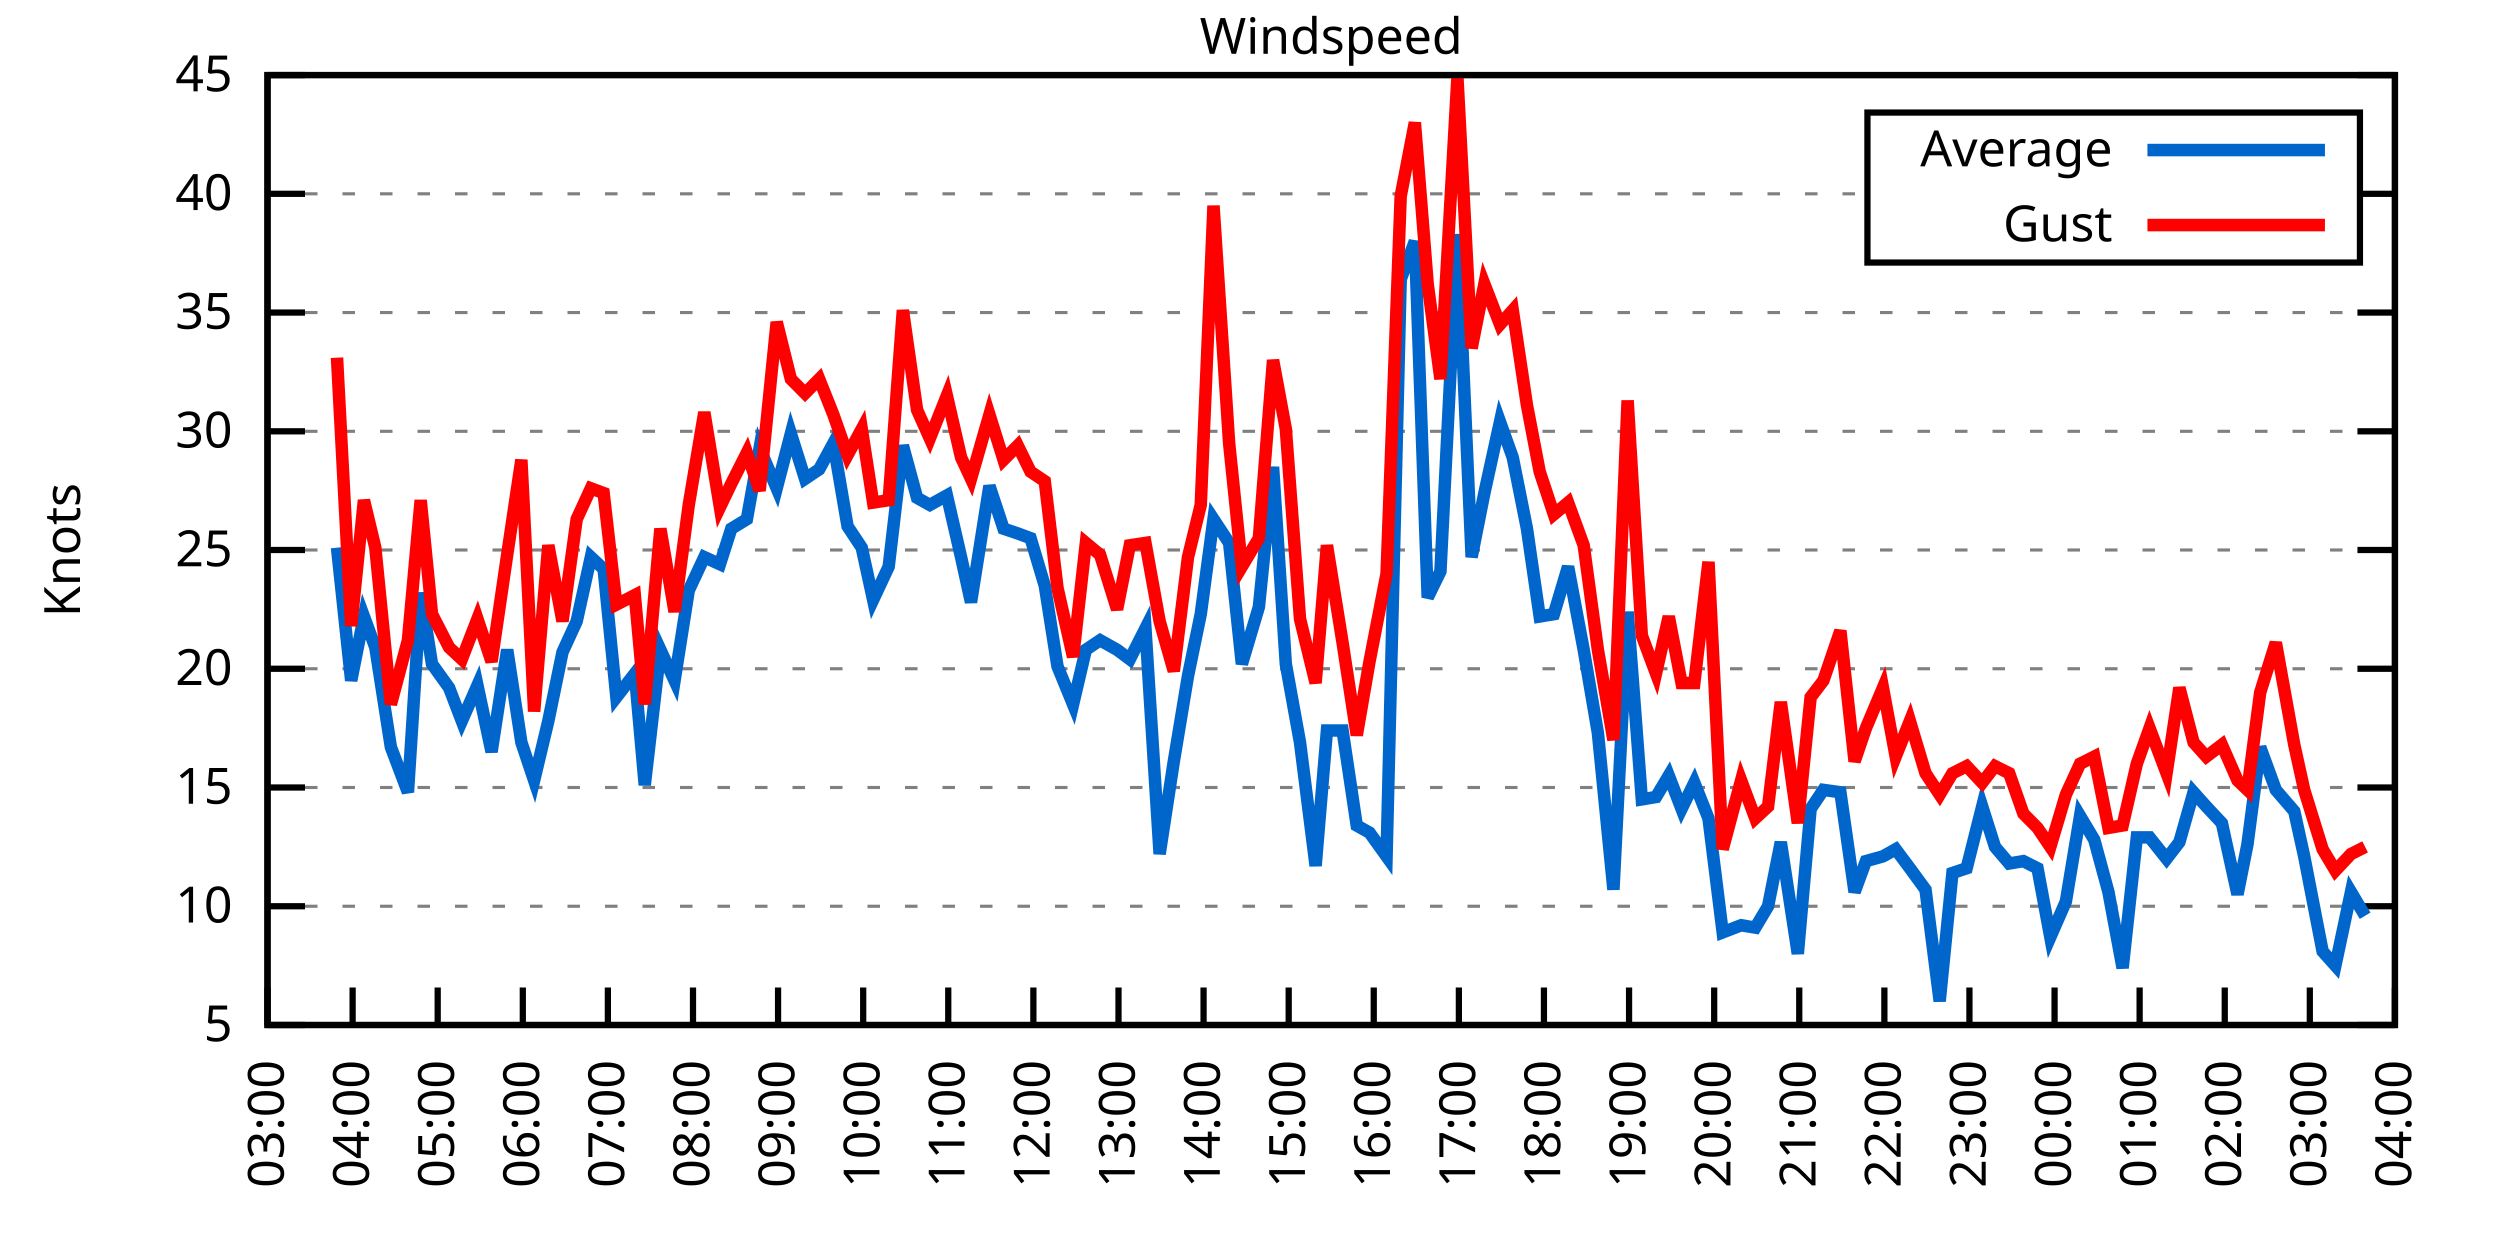
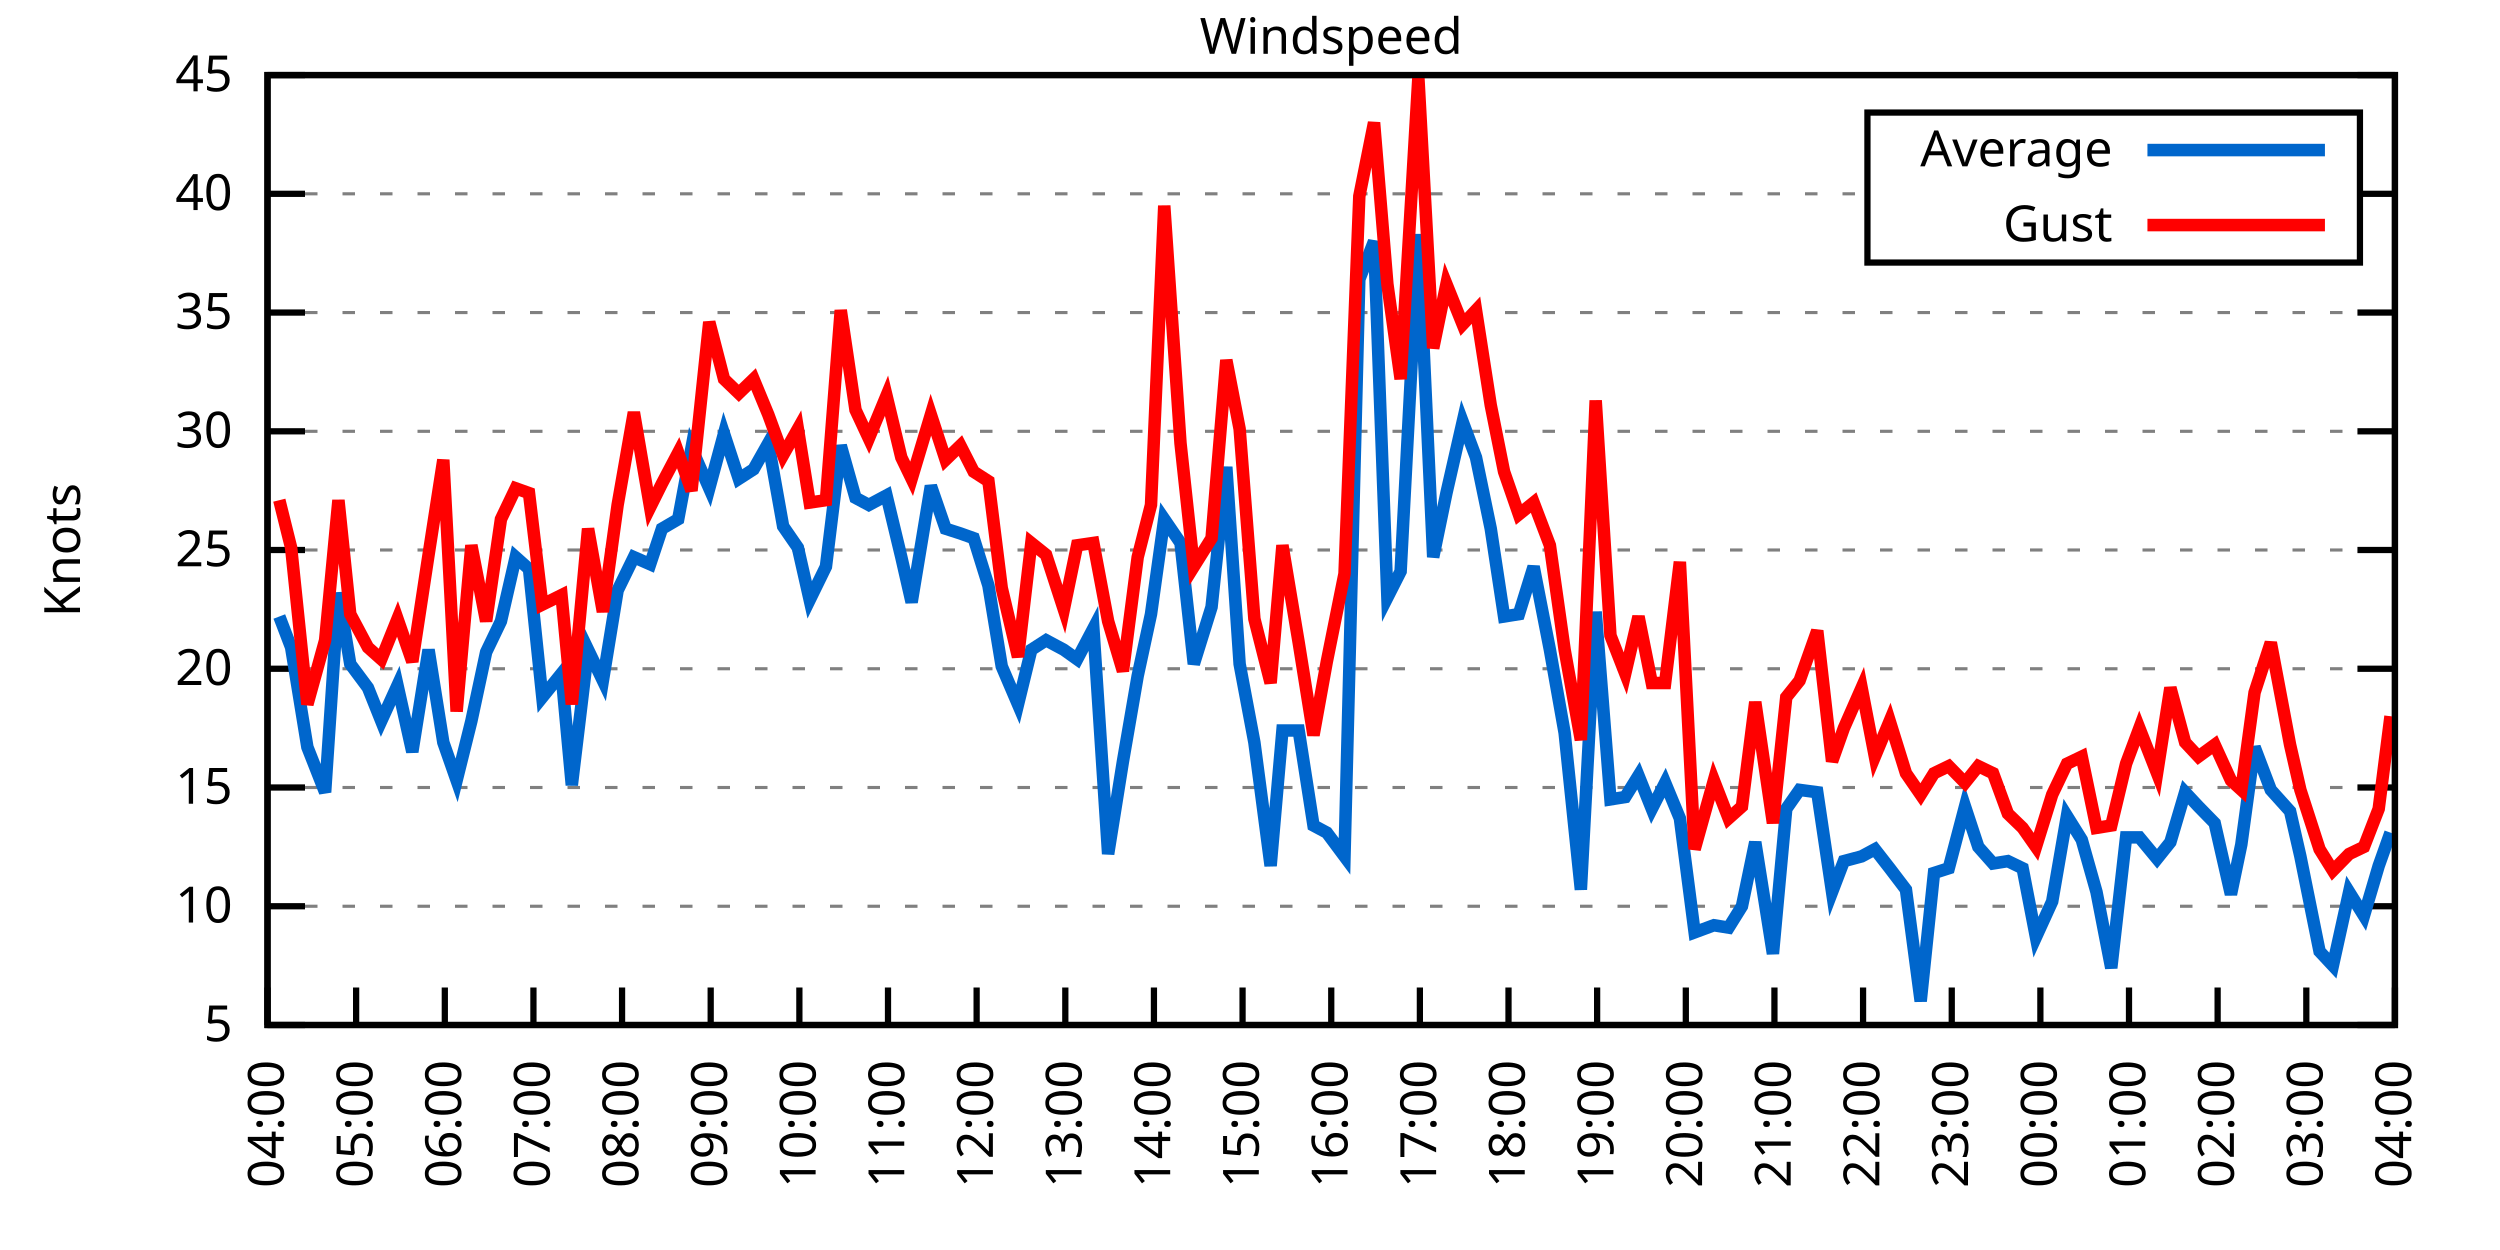
<svg xmlns="http://www.w3.org/2000/svg" xmlns:xlink="http://www.w3.org/1999/xlink" width="400" height="200" viewBox="0 0 400 200">
  <g id="gnuplot_canvas">
    <rect x="0" y="0" width="400" height="200" fill="none" />
    <defs>
      <circle id="gpDot" r="0.5" stroke-width="0.5" stroke="currentColor" />
      <path id="gpPt0" stroke-width="0.333" stroke="currentColor" d="M-1,0 h2 M0,-1 v2" />
      <path id="gpPt1" stroke-width="0.333" stroke="currentColor" d="M-1,-1 L1,1 M1,-1 L-1,1" />
      <path id="gpPt2" stroke-width="0.333" stroke="currentColor" d="M-1,0 L1,0 M0,-1 L0,1 M-1,-1 L1,1 M-1,1 L1,-1" />
      <rect id="gpPt3" stroke-width="0.333" stroke="currentColor" x="-1" y="-1" width="2" height="2" />
      <rect id="gpPt4" stroke-width="0.333" stroke="currentColor" fill="currentColor" x="-1" y="-1" width="2" height="2" />
      <circle id="gpPt5" stroke-width="0.333" stroke="currentColor" cx="0" cy="0" r="1" />
      <use xlink:href="#gpPt5" id="gpPt6" fill="currentColor" stroke="none" />
      <path id="gpPt7" stroke-width="0.333" stroke="currentColor" d="M0,-1.33 L-1.33,0.67 L1.33,0.67 z" />
      <use xlink:href="#gpPt7" id="gpPt8" fill="currentColor" stroke="none" />
      <use xlink:href="#gpPt7" id="gpPt9" stroke="currentColor" transform="rotate(180)" />
      <use xlink:href="#gpPt9" id="gpPt10" fill="currentColor" stroke="none" />
      <use xlink:href="#gpPt3" id="gpPt11" stroke="currentColor" transform="rotate(45)" />
      <use xlink:href="#gpPt11" id="gpPt12" fill="currentColor" stroke="none" />
      <path id="gpPt13" stroke-width="0.333" stroke="currentColor" d="M0,1.330 L1.265,0.411 L0.782,-1.067 L-0.782,-1.076 L-1.265,0.411 z" />
      <use xlink:href="#gpPt13" id="gpPt14" fill="currentColor" stroke="none" />
      <filter id="textbox" filterUnits="objectBoundingBox" x="0" y="0" height="1" width="1">
        <feFlood flood-color="white" flood-opacity="1" result="bgnd" />
        <feComposite in="SourceGraphic" in2="bgnd" operator="atop" />
      </filter>
      <filter id="greybox" filterUnits="objectBoundingBox" x="0" y="0" height="1" width="1">
        <feFlood flood-color="lightgrey" flood-opacity="1" result="grey" />
        <feComposite in="SourceGraphic" in2="grey" operator="atop" />
      </filter>
    </defs>
    <g fill="none" color="white" stroke="currentColor" stroke-width="1.00" stroke-linecap="butt" stroke-linejoin="miter">
</g>
    <g fill="none" color="black" stroke="currentColor" stroke-width="1.00" stroke-linecap="butt" stroke-linejoin="miter">
      <g stroke="none" shape-rendering="crispEdges">
        <polygon fill="rgb(255, 255, 255)" points="42.80,164.00 383.18,164.00 383.18,12.02 42.80,12.02 " />
      </g>
    </g>
    <g fill="none" color="black" stroke="currentColor" stroke-width="1.00" stroke-linecap="butt" stroke-linejoin="miter">
</g>
    <g fill="none" color="black" stroke="black" stroke-width="0.50" stroke-linecap="butt" stroke-linejoin="miter">
</g>
    <g fill="none" color="gray" stroke="currentColor" stroke-width="0.50" stroke-linecap="butt" stroke-linejoin="miter">
      <path stroke="gray" stroke-dasharray="2,4" class="gridline" d="M42.80,164.00 L383.19,164.00  " />
    </g>
    <g fill="none" color="gray" stroke="gray" stroke-width="1.00" stroke-linecap="butt" stroke-linejoin="miter">
</g>
    <g fill="none" color="black" stroke="currentColor" stroke-width="1.00" stroke-linecap="butt" stroke-linejoin="miter">
      <path stroke="black" d="M42.80,164.00 L48.80,164.00 M383.19,164.00 L377.19,164.00  " />
      <g transform="translate(37.20,166.60)" stroke="none" fill="black" font-family="Sans" font-size="8.00" text-anchor="end">
        <text>
          <tspan font-family="Sans"> 5</tspan>
        </text>
      </g>
    </g>
    <g fill="none" color="black" stroke="currentColor" stroke-width="1.00" stroke-linecap="butt" stroke-linejoin="miter">
</g>
    <g fill="none" color="black" stroke="black" stroke-width="0.50" stroke-linecap="butt" stroke-linejoin="miter">
</g>
    <g fill="none" color="gray" stroke="currentColor" stroke-width="0.50" stroke-linecap="butt" stroke-linejoin="miter">
      <path stroke="gray" stroke-dasharray="2,4" class="gridline" d="M42.80,145.00 L383.19,145.00  " />
    </g>
    <g fill="none" color="gray" stroke="gray" stroke-width="1.00" stroke-linecap="butt" stroke-linejoin="miter">
</g>
    <g fill="none" color="black" stroke="currentColor" stroke-width="1.00" stroke-linecap="butt" stroke-linejoin="miter">
      <path stroke="black" d="M42.80,145.00 L48.80,145.00 M383.19,145.00 L377.19,145.00  " />
      <g transform="translate(37.20,147.60)" stroke="none" fill="black" font-family="Sans" font-size="8.00" text-anchor="end">
        <text>
          <tspan font-family="Sans"> 10</tspan>
        </text>
      </g>
    </g>
    <g fill="none" color="black" stroke="currentColor" stroke-width="1.00" stroke-linecap="butt" stroke-linejoin="miter">
</g>
    <g fill="none" color="black" stroke="black" stroke-width="0.50" stroke-linecap="butt" stroke-linejoin="miter">
</g>
    <g fill="none" color="gray" stroke="currentColor" stroke-width="0.50" stroke-linecap="butt" stroke-linejoin="miter">
      <path stroke="gray" stroke-dasharray="2,4" class="gridline" d="M42.80,126.00 L383.19,126.00  " />
    </g>
    <g fill="none" color="gray" stroke="gray" stroke-width="1.00" stroke-linecap="butt" stroke-linejoin="miter">
</g>
    <g fill="none" color="black" stroke="currentColor" stroke-width="1.00" stroke-linecap="butt" stroke-linejoin="miter">
      <path stroke="black" d="M42.80,126.00 L48.80,126.00 M383.19,126.00 L377.19,126.00  " />
      <g transform="translate(37.20,128.60)" stroke="none" fill="black" font-family="Sans" font-size="8.00" text-anchor="end">
        <text>
          <tspan font-family="Sans"> 15</tspan>
        </text>
      </g>
    </g>
    <g fill="none" color="black" stroke="currentColor" stroke-width="1.00" stroke-linecap="butt" stroke-linejoin="miter">
</g>
    <g fill="none" color="black" stroke="black" stroke-width="0.50" stroke-linecap="butt" stroke-linejoin="miter">
</g>
    <g fill="none" color="gray" stroke="currentColor" stroke-width="0.50" stroke-linecap="butt" stroke-linejoin="miter">
      <path stroke="gray" stroke-dasharray="2,4" class="gridline" d="M42.80,107.00 L383.19,107.00  " />
    </g>
    <g fill="none" color="gray" stroke="gray" stroke-width="1.00" stroke-linecap="butt" stroke-linejoin="miter">
</g>
    <g fill="none" color="black" stroke="currentColor" stroke-width="1.00" stroke-linecap="butt" stroke-linejoin="miter">
      <path stroke="black" d="M42.80,107.00 L48.80,107.00 M383.19,107.00 L377.19,107.00  " />
      <g transform="translate(37.20,109.60)" stroke="none" fill="black" font-family="Sans" font-size="8.00" text-anchor="end">
        <text>
          <tspan font-family="Sans"> 20</tspan>
        </text>
      </g>
    </g>
    <g fill="none" color="black" stroke="currentColor" stroke-width="1.00" stroke-linecap="butt" stroke-linejoin="miter">
</g>
    <g fill="none" color="black" stroke="black" stroke-width="0.50" stroke-linecap="butt" stroke-linejoin="miter">
</g>
    <g fill="none" color="gray" stroke="currentColor" stroke-width="0.50" stroke-linecap="butt" stroke-linejoin="miter">
      <path stroke="gray" stroke-dasharray="2,4" class="gridline" d="M42.80,88.00 L383.19,88.00  " />
    </g>
    <g fill="none" color="gray" stroke="gray" stroke-width="1.00" stroke-linecap="butt" stroke-linejoin="miter">
</g>
    <g fill="none" color="black" stroke="currentColor" stroke-width="1.00" stroke-linecap="butt" stroke-linejoin="miter">
      <path stroke="black" d="M42.80,88.00 L48.80,88.00 M383.19,88.00 L377.19,88.00  " />
      <g transform="translate(37.20,90.60)" stroke="none" fill="black" font-family="Sans" font-size="8.00" text-anchor="end">
        <text>
          <tspan font-family="Sans"> 25</tspan>
        </text>
      </g>
    </g>
    <g fill="none" color="black" stroke="currentColor" stroke-width="1.00" stroke-linecap="butt" stroke-linejoin="miter">
</g>
    <g fill="none" color="black" stroke="black" stroke-width="0.50" stroke-linecap="butt" stroke-linejoin="miter">
</g>
    <g fill="none" color="gray" stroke="currentColor" stroke-width="0.50" stroke-linecap="butt" stroke-linejoin="miter">
      <path stroke="gray" stroke-dasharray="2,4" class="gridline" d="M42.80,69.01 L383.19,69.01  " />
    </g>
    <g fill="none" color="gray" stroke="gray" stroke-width="1.00" stroke-linecap="butt" stroke-linejoin="miter">
</g>
    <g fill="none" color="black" stroke="currentColor" stroke-width="1.00" stroke-linecap="butt" stroke-linejoin="miter">
      <path stroke="black" d="M42.80,69.01 L48.80,69.01 M383.19,69.01 L377.19,69.01  " />
      <g transform="translate(37.20,71.61)" stroke="none" fill="black" font-family="Sans" font-size="8.00" text-anchor="end">
        <text>
          <tspan font-family="Sans"> 30</tspan>
        </text>
      </g>
    </g>
    <g fill="none" color="black" stroke="currentColor" stroke-width="1.00" stroke-linecap="butt" stroke-linejoin="miter">
</g>
    <g fill="none" color="black" stroke="black" stroke-width="0.50" stroke-linecap="butt" stroke-linejoin="miter">
</g>
    <g fill="none" color="gray" stroke="currentColor" stroke-width="0.50" stroke-linecap="butt" stroke-linejoin="miter">
      <path stroke="gray" stroke-dasharray="2,4" class="gridline" d="M42.80,50.01 L383.19,50.01  " />
    </g>
    <g fill="none" color="gray" stroke="gray" stroke-width="1.00" stroke-linecap="butt" stroke-linejoin="miter">
</g>
    <g fill="none" color="black" stroke="currentColor" stroke-width="1.00" stroke-linecap="butt" stroke-linejoin="miter">
      <path stroke="black" d="M42.80,50.01 L48.80,50.01 M383.19,50.01 L377.19,50.01  " />
      <g transform="translate(37.20,52.61)" stroke="none" fill="black" font-family="Sans" font-size="8.00" text-anchor="end">
        <text>
          <tspan font-family="Sans"> 35</tspan>
        </text>
      </g>
    </g>
    <g fill="none" color="black" stroke="currentColor" stroke-width="1.00" stroke-linecap="butt" stroke-linejoin="miter">
</g>
    <g fill="none" color="black" stroke="black" stroke-width="0.50" stroke-linecap="butt" stroke-linejoin="miter">
</g>
    <g fill="none" color="gray" stroke="currentColor" stroke-width="0.50" stroke-linecap="butt" stroke-linejoin="miter">
      <path stroke="gray" stroke-dasharray="2,4" class="gridline" d="M42.80,31.01 L298.79,31.01 M377.59,31.01 L383.19,31.01  " />
    </g>
    <g fill="none" color="gray" stroke="gray" stroke-width="1.00" stroke-linecap="butt" stroke-linejoin="miter">
</g>
    <g fill="none" color="black" stroke="currentColor" stroke-width="1.00" stroke-linecap="butt" stroke-linejoin="miter">
      <path stroke="black" d="M42.80,31.01 L48.80,31.01 M383.19,31.01 L377.19,31.01  " />
      <g transform="translate(37.20,33.61)" stroke="none" fill="black" font-family="Sans" font-size="8.00" text-anchor="end">
        <text>
          <tspan font-family="Sans"> 40</tspan>
        </text>
      </g>
    </g>
    <g fill="none" color="black" stroke="currentColor" stroke-width="1.00" stroke-linecap="butt" stroke-linejoin="miter">
</g>
    <g fill="none" color="black" stroke="black" stroke-width="0.50" stroke-linecap="butt" stroke-linejoin="miter">
</g>
    <g fill="none" color="gray" stroke="currentColor" stroke-width="0.50" stroke-linecap="butt" stroke-linejoin="miter">
      <path stroke="gray" stroke-dasharray="2,4" class="gridline" d="M42.80,12.01 L383.19,12.01  " />
    </g>
    <g fill="none" color="gray" stroke="gray" stroke-width="1.00" stroke-linecap="butt" stroke-linejoin="miter">
</g>
    <g fill="none" color="black" stroke="currentColor" stroke-width="1.00" stroke-linecap="butt" stroke-linejoin="miter">
      <path stroke="black" d="M42.80,12.01 L48.80,12.01 M383.19,12.01 L377.19,12.01  " />
      <g transform="translate(37.20,14.61)" stroke="none" fill="black" font-family="Sans" font-size="8.00" text-anchor="end">
        <text>
          <tspan font-family="Sans"> 45</tspan>
        </text>
      </g>
    </g>
    <g fill="none" color="black" stroke="currentColor" stroke-width="1.00" stroke-linecap="butt" stroke-linejoin="miter">
      <path stroke="black" d="M42.80,164.00 L42.80,158.00  " />
      <g transform="translate(45.40,169.60) rotate(270.00)" stroke="none" fill="black" font-family="Sans" font-size="8.00" text-anchor="end">
        <text>
-           <tspan font-family="Sans">03:00</tspan>
-         </text>
-       </g>
-     </g>
-     <g fill="none" color="black" stroke="currentColor" stroke-width="1.00" stroke-linecap="butt" stroke-linejoin="miter">
-       <path stroke="black" d="M56.42,164.00 L56.42,158.00  " />
-       <g transform="translate(59.02,169.60) rotate(270.00)" stroke="none" fill="black" font-family="Sans" font-size="8.00" text-anchor="end">
-         <text>
          <tspan font-family="Sans">04:00</tspan>
        </text>
      </g>
    </g>
    <g fill="none" color="black" stroke="currentColor" stroke-width="1.00" stroke-linecap="butt" stroke-linejoin="miter">
-       <path stroke="black" d="M70.03,164.00 L70.03,158.00  " />
-       <g transform="translate(72.63,169.60) rotate(270.00)" stroke="none" fill="black" font-family="Sans" font-size="8.00" text-anchor="end">
+       <path stroke="black" d="M56.98,164.00 L56.98,158.00  " />
+       <g transform="translate(59.58,169.60) rotate(270.00)" stroke="none" fill="black" font-family="Sans" font-size="8.00" text-anchor="end">
        <text>
          <tspan font-family="Sans">05:00</tspan>
        </text>
      </g>
    </g>
    <g fill="none" color="black" stroke="currentColor" stroke-width="1.00" stroke-linecap="butt" stroke-linejoin="miter">
-       <path stroke="black" d="M83.65,164.00 L83.65,158.00  " />
-       <g transform="translate(86.25,169.60) rotate(270.00)" stroke="none" fill="black" font-family="Sans" font-size="8.00" text-anchor="end">
+       <path stroke="black" d="M71.17,164.00 L71.17,158.00  " />
+       <g transform="translate(73.77,169.60) rotate(270.00)" stroke="none" fill="black" font-family="Sans" font-size="8.00" text-anchor="end">
        <text>
          <tspan font-family="Sans">06:00</tspan>
        </text>
      </g>
    </g>
    <g fill="none" color="black" stroke="currentColor" stroke-width="1.00" stroke-linecap="butt" stroke-linejoin="miter">
-       <path stroke="black" d="M97.26,164.00 L97.26,158.00  " />
-       <g transform="translate(99.86,169.60) rotate(270.00)" stroke="none" fill="black" font-family="Sans" font-size="8.00" text-anchor="end">
+       <path stroke="black" d="M85.35,164.00 L85.35,158.00  " />
+       <g transform="translate(87.95,169.60) rotate(270.00)" stroke="none" fill="black" font-family="Sans" font-size="8.00" text-anchor="end">
        <text>
          <tspan font-family="Sans">07:00</tspan>
        </text>
      </g>
    </g>
    <g fill="none" color="black" stroke="currentColor" stroke-width="1.00" stroke-linecap="butt" stroke-linejoin="miter">
-       <path stroke="black" d="M110.88,164.00 L110.88,158.00  " />
-       <g transform="translate(113.48,169.60) rotate(270.00)" stroke="none" fill="black" font-family="Sans" font-size="8.00" text-anchor="end">
+       <path stroke="black" d="M99.53,164.00 L99.53,158.00  " />
+       <g transform="translate(102.13,169.60) rotate(270.00)" stroke="none" fill="black" font-family="Sans" font-size="8.00" text-anchor="end">
        <text>
          <tspan font-family="Sans">08:00</tspan>
        </text>
      </g>
    </g>
    <g fill="none" color="black" stroke="currentColor" stroke-width="1.00" stroke-linecap="butt" stroke-linejoin="miter">
-       <path stroke="black" d="M124.49,164.00 L124.49,158.00  " />
-       <g transform="translate(127.09,169.60) rotate(270.00)" stroke="none" fill="black" font-family="Sans" font-size="8.00" text-anchor="end">
+       <path stroke="black" d="M113.71,164.00 L113.71,158.00  " />
+       <g transform="translate(116.31,169.60) rotate(270.00)" stroke="none" fill="black" font-family="Sans" font-size="8.00" text-anchor="end">
        <text>
          <tspan font-family="Sans">09:00</tspan>
        </text>
      </g>
    </g>
    <g fill="none" color="black" stroke="currentColor" stroke-width="1.00" stroke-linecap="butt" stroke-linejoin="miter">
-       <path stroke="black" d="M138.11,164.00 L138.11,158.00  " />
-       <g transform="translate(140.71,169.60) rotate(270.00)" stroke="none" fill="black" font-family="Sans" font-size="8.00" text-anchor="end">
+       <path stroke="black" d="M127.90,164.00 L127.90,158.00  " />
+       <g transform="translate(130.50,169.60) rotate(270.00)" stroke="none" fill="black" font-family="Sans" font-size="8.00" text-anchor="end">
        <text>
          <tspan font-family="Sans">10:00</tspan>
        </text>
      </g>
    </g>
    <g fill="none" color="black" stroke="currentColor" stroke-width="1.00" stroke-linecap="butt" stroke-linejoin="miter">
-       <path stroke="black" d="M151.72,164.00 L151.72,158.00  " />
-       <g transform="translate(154.32,169.60) rotate(270.00)" stroke="none" fill="black" font-family="Sans" font-size="8.00" text-anchor="end">
+       <path stroke="black" d="M142.08,164.00 L142.08,158.00  " />
+       <g transform="translate(144.68,169.60) rotate(270.00)" stroke="none" fill="black" font-family="Sans" font-size="8.00" text-anchor="end">
        <text>
          <tspan font-family="Sans">11:00</tspan>
        </text>
      </g>
    </g>
    <g fill="none" color="black" stroke="currentColor" stroke-width="1.00" stroke-linecap="butt" stroke-linejoin="miter">
-       <path stroke="black" d="M165.34,164.00 L165.34,158.00  " />
-       <g transform="translate(167.94,169.60) rotate(270.00)" stroke="none" fill="black" font-family="Sans" font-size="8.00" text-anchor="end">
+       <path stroke="black" d="M156.26,164.00 L156.26,158.00  " />
+       <g transform="translate(158.86,169.60) rotate(270.00)" stroke="none" fill="black" font-family="Sans" font-size="8.00" text-anchor="end">
        <text>
          <tspan font-family="Sans">12:00</tspan>
        </text>
      </g>
    </g>
    <g fill="none" color="black" stroke="currentColor" stroke-width="1.00" stroke-linecap="butt" stroke-linejoin="miter">
-       <path stroke="black" d="M178.96,164.00 L178.96,158.00  " />
-       <g transform="translate(181.56,169.60) rotate(270.00)" stroke="none" fill="black" font-family="Sans" font-size="8.00" text-anchor="end">
+       <path stroke="black" d="M170.45,164.00 L170.45,158.00  " />
+       <g transform="translate(173.05,169.60) rotate(270.00)" stroke="none" fill="black" font-family="Sans" font-size="8.00" text-anchor="end">
        <text>
          <tspan font-family="Sans">13:00</tspan>
        </text>
      </g>
    </g>
    <g fill="none" color="black" stroke="currentColor" stroke-width="1.00" stroke-linecap="butt" stroke-linejoin="miter">
-       <path stroke="black" d="M192.57,164.00 L192.57,158.00  " />
-       <g transform="translate(195.17,169.60) rotate(270.00)" stroke="none" fill="black" font-family="Sans" font-size="8.00" text-anchor="end">
+       <path stroke="black" d="M184.63,164.00 L184.63,158.00  " />
+       <g transform="translate(187.23,169.60) rotate(270.00)" stroke="none" fill="black" font-family="Sans" font-size="8.00" text-anchor="end">
        <text>
          <tspan font-family="Sans">14:00</tspan>
        </text>
      </g>
    </g>
    <g fill="none" color="black" stroke="currentColor" stroke-width="1.00" stroke-linecap="butt" stroke-linejoin="miter">
-       <path stroke="black" d="M206.19,164.00 L206.19,158.00  " />
-       <g transform="translate(208.79,169.60) rotate(270.00)" stroke="none" fill="black" font-family="Sans" font-size="8.00" text-anchor="end">
+       <path stroke="black" d="M198.81,164.00 L198.81,158.00  " />
+       <g transform="translate(201.41,169.60) rotate(270.00)" stroke="none" fill="black" font-family="Sans" font-size="8.00" text-anchor="end">
        <text>
          <tspan font-family="Sans">15:00</tspan>
        </text>
      </g>
    </g>
    <g fill="none" color="black" stroke="currentColor" stroke-width="1.00" stroke-linecap="butt" stroke-linejoin="miter">
-       <path stroke="black" d="M219.80,164.00 L219.80,158.00  " />
-       <g transform="translate(222.40,169.60) rotate(270.00)" stroke="none" fill="black" font-family="Sans" font-size="8.00" text-anchor="end">
+       <path stroke="black" d="M213.00,164.00 L213.00,158.00  " />
+       <g transform="translate(215.60,169.60) rotate(270.00)" stroke="none" fill="black" font-family="Sans" font-size="8.00" text-anchor="end">
        <text>
          <tspan font-family="Sans">16:00</tspan>
        </text>
      </g>
    </g>
    <g fill="none" color="black" stroke="currentColor" stroke-width="1.00" stroke-linecap="butt" stroke-linejoin="miter">
-       <path stroke="black" d="M233.42,164.00 L233.42,158.00  " />
-       <g transform="translate(236.02,169.60) rotate(270.00)" stroke="none" fill="black" font-family="Sans" font-size="8.00" text-anchor="end">
+       <path stroke="black" d="M227.18,164.00 L227.18,158.00  " />
+       <g transform="translate(229.78,169.60) rotate(270.00)" stroke="none" fill="black" font-family="Sans" font-size="8.00" text-anchor="end">
        <text>
          <tspan font-family="Sans">17:00</tspan>
        </text>
      </g>
    </g>
    <g fill="none" color="black" stroke="currentColor" stroke-width="1.00" stroke-linecap="butt" stroke-linejoin="miter">
-       <path stroke="black" d="M247.03,164.00 L247.03,158.00  " />
-       <g transform="translate(249.63,169.60) rotate(270.00)" stroke="none" fill="black" font-family="Sans" font-size="8.00" text-anchor="end">
+       <path stroke="black" d="M241.36,164.00 L241.36,158.00  " />
+       <g transform="translate(243.96,169.60) rotate(270.00)" stroke="none" fill="black" font-family="Sans" font-size="8.00" text-anchor="end">
        <text>
          <tspan font-family="Sans">18:00</tspan>
        </text>
      </g>
    </g>
    <g fill="none" color="black" stroke="currentColor" stroke-width="1.00" stroke-linecap="butt" stroke-linejoin="miter">
-       <path stroke="black" d="M260.65,164.00 L260.65,158.00  " />
-       <g transform="translate(263.25,169.60) rotate(270.00)" stroke="none" fill="black" font-family="Sans" font-size="8.00" text-anchor="end">
+       <path stroke="black" d="M255.54,164.00 L255.54,158.00  " />
+       <g transform="translate(258.14,169.60) rotate(270.00)" stroke="none" fill="black" font-family="Sans" font-size="8.00" text-anchor="end">
        <text>
          <tspan font-family="Sans">19:00</tspan>
        </text>
      </g>
    </g>
    <g fill="none" color="black" stroke="currentColor" stroke-width="1.00" stroke-linecap="butt" stroke-linejoin="miter">
-       <path stroke="black" d="M274.27,164.00 L274.27,158.00  " />
-       <g transform="translate(276.87,169.60) rotate(270.00)" stroke="none" fill="black" font-family="Sans" font-size="8.00" text-anchor="end">
+       <path stroke="black" d="M269.73,164.00 L269.73,158.00  " />
+       <g transform="translate(272.33,169.60) rotate(270.00)" stroke="none" fill="black" font-family="Sans" font-size="8.00" text-anchor="end">
        <text>
          <tspan font-family="Sans">20:00</tspan>
        </text>
      </g>
    </g>
    <g fill="none" color="black" stroke="currentColor" stroke-width="1.00" stroke-linecap="butt" stroke-linejoin="miter">
-       <path stroke="black" d="M287.88,164.00 L287.88,158.00  " />
-       <g transform="translate(290.48,169.60) rotate(270.00)" stroke="none" fill="black" font-family="Sans" font-size="8.00" text-anchor="end">
+       <path stroke="black" d="M283.91,164.00 L283.91,158.00  " />
+       <g transform="translate(286.51,169.60) rotate(270.00)" stroke="none" fill="black" font-family="Sans" font-size="8.00" text-anchor="end">
        <text>
          <tspan font-family="Sans">21:00</tspan>
        </text>
      </g>
    </g>
    <g fill="none" color="black" stroke="currentColor" stroke-width="1.00" stroke-linecap="butt" stroke-linejoin="miter">
-       <path stroke="black" d="M301.50,164.00 L301.50,158.00  " />
-       <g transform="translate(304.10,169.60) rotate(270.00)" stroke="none" fill="black" font-family="Sans" font-size="8.00" text-anchor="end">
+       <path stroke="black" d="M298.09,164.00 L298.09,158.00  " />
+       <g transform="translate(300.69,169.60) rotate(270.00)" stroke="none" fill="black" font-family="Sans" font-size="8.00" text-anchor="end">
        <text>
          <tspan font-family="Sans">22:00</tspan>
        </text>
      </g>
    </g>
    <g fill="none" color="black" stroke="currentColor" stroke-width="1.00" stroke-linecap="butt" stroke-linejoin="miter">
-       <path stroke="black" d="M315.11,164.00 L315.11,158.00  " />
-       <g transform="translate(317.71,169.60) rotate(270.00)" stroke="none" fill="black" font-family="Sans" font-size="8.00" text-anchor="end">
+       <path stroke="black" d="M312.28,164.00 L312.28,158.00  " />
+       <g transform="translate(314.88,169.60) rotate(270.00)" stroke="none" fill="black" font-family="Sans" font-size="8.00" text-anchor="end">
        <text>
          <tspan font-family="Sans">23:00</tspan>
        </text>
      </g>
    </g>
    <g fill="none" color="black" stroke="currentColor" stroke-width="1.00" stroke-linecap="butt" stroke-linejoin="miter">
-       <path stroke="black" d="M328.73,164.00 L328.73,158.00  " />
-       <g transform="translate(331.33,169.60) rotate(270.00)" stroke="none" fill="black" font-family="Sans" font-size="8.00" text-anchor="end">
+       <path stroke="black" d="M326.46,164.00 L326.46,158.00  " />
+       <g transform="translate(329.06,169.60) rotate(270.00)" stroke="none" fill="black" font-family="Sans" font-size="8.00" text-anchor="end">
        <text>
          <tspan font-family="Sans">00:00</tspan>
        </text>
      </g>
    </g>
    <g fill="none" color="black" stroke="currentColor" stroke-width="1.00" stroke-linecap="butt" stroke-linejoin="miter">
-       <path stroke="black" d="M342.34,164.00 L342.34,158.00  " />
-       <g transform="translate(344.94,169.60) rotate(270.00)" stroke="none" fill="black" font-family="Sans" font-size="8.00" text-anchor="end">
+       <path stroke="black" d="M340.64,164.00 L340.64,158.00  " />
+       <g transform="translate(343.24,169.60) rotate(270.00)" stroke="none" fill="black" font-family="Sans" font-size="8.00" text-anchor="end">
        <text>
          <tspan font-family="Sans">01:00</tspan>
        </text>
      </g>
    </g>
    <g fill="none" color="black" stroke="currentColor" stroke-width="1.00" stroke-linecap="butt" stroke-linejoin="miter">
-       <path stroke="black" d="M355.96,164.00 L355.96,158.00  " />
-       <g transform="translate(358.56,169.60) rotate(270.00)" stroke="none" fill="black" font-family="Sans" font-size="8.00" text-anchor="end">
+       <path stroke="black" d="M354.82,164.00 L354.82,158.00  " />
+       <g transform="translate(357.42,169.60) rotate(270.00)" stroke="none" fill="black" font-family="Sans" font-size="8.00" text-anchor="end">
        <text>
          <tspan font-family="Sans">02:00</tspan>
        </text>
      </g>
    </g>
    <g fill="none" color="black" stroke="currentColor" stroke-width="1.00" stroke-linecap="butt" stroke-linejoin="miter">
-       <path stroke="black" d="M369.57,164.00 L369.57,158.00  " />
-       <g transform="translate(372.17,169.60) rotate(270.00)" stroke="none" fill="black" font-family="Sans" font-size="8.00" text-anchor="end">
+       <path stroke="black" d="M369.01,164.00 L369.01,158.00  " />
+       <g transform="translate(371.61,169.60) rotate(270.00)" stroke="none" fill="black" font-family="Sans" font-size="8.00" text-anchor="end">
        <text>
          <tspan font-family="Sans">03:00</tspan>
        </text>
      </g>
    </g>
    <g fill="none" color="black" stroke="currentColor" stroke-width="1.00" stroke-linecap="butt" stroke-linejoin="miter">
      <path stroke="black" d="M383.19,164.00 L383.19,158.00  " />
      <g transform="translate(385.79,169.60) rotate(270.00)" stroke="none" fill="black" font-family="Sans" font-size="8.00" text-anchor="end">
        <text>
          <tspan font-family="Sans">04:00</tspan>
        </text>
      </g>
    </g>
    <g fill="none" color="black" stroke="currentColor" stroke-width="1.00" stroke-linecap="butt" stroke-linejoin="miter">
</g>
    <g fill="none" color="black" stroke="currentColor" stroke-width="1.00" stroke-linecap="butt" stroke-linejoin="miter">
      <path stroke="black" d="M42.80,12.01 L42.80,164.00 L383.19,164.00 L383.19,12.01 L42.80,12.01 Z  " />
    </g>
    <g fill="none" color="black" stroke="currentColor" stroke-width="1.00" stroke-linecap="butt" stroke-linejoin="miter">
</g>
    <g fill="none" color="black" stroke="currentColor" stroke-width="1.00" stroke-linecap="butt" stroke-linejoin="miter">
      <path stroke="black" d="M298.79,42.01 L298.79,18.01 L377.59,18.01 L377.59,42.01 L298.79,42.01 Z  " />
    </g>
    <g id="Windspeed_plot_1">
      <g fill="none" color="white" stroke="black" stroke-width="2.00" stroke-linecap="butt" stroke-linejoin="miter">
</g>
      <g fill="none" color="black" stroke="currentColor" stroke-width="2.00" stroke-linecap="butt" stroke-linejoin="miter">
        <g transform="translate(337.99,26.61)" stroke="none" fill="black" font-family="Sans" font-size="8.00" text-anchor="end">
          <text>
            <tspan font-family="Sans">Average</tspan>
          </text>
        </g>
      </g>
      <g fill="none" color="black" stroke="currentColor" stroke-width="2.00" stroke-linecap="butt" stroke-linejoin="miter">
-         <path stroke="rgb(  0, 102, 204)" d="M343.59,24.01 L371.99,24.01 M53.92,87.63 L56.19,108.90 L58.23,98.64 L60.05,103.58 L62.54,119.54 L65.27,126.76   L67.31,94.84 L69.12,106.24 L71.85,110.04 L73.89,115.36 L76.39,109.66 L78.65,120.30 L81.15,103.96 L83.42,118.78   L85.46,124.86 L87.73,115.36 L90.00,104.34 L92.27,99.40 L94.54,89.14 L96.58,91.04 L98.62,111.56 L101.57,107.76   L103.16,125.62 L105.66,103.96 L107.93,108.90 L110.20,94.46 L112.69,89.14 L115.19,90.28 L117.01,84.59 L119.50,83.07   L121.54,71.67 L124.27,78.13 L126.54,69.39 L128.81,76.61 L131.07,75.09 L133.34,70.91 L135.61,84.21 L137.88,87.63   L139.70,95.98 L142.19,90.66 L144.46,71.29 L146.73,79.65 L148.77,80.79 L151.50,79.27 L153.77,89.14 L155.36,96.36   L158.31,77.75 L160.57,84.59 L162.84,85.35 L164.89,86.11 L167.16,93.70 L169.20,106.62 L171.69,112.70 L173.74,103.96   L176.01,102.44 L178.73,103.96 L180.77,105.48 L183.27,100.54 L185.54,136.64 L187.81,121.82 L190.08,108.14 L192.12,98.26   L194.16,83.07 L196.66,86.87 L198.70,106.24 L201.42,97.12 L203.69,74.71 L205.73,106.24 L208.00,118.78 L210.50,138.54   L212.31,116.88 L214.81,116.88 L217.08,132.08 L219.12,133.22 L221.85,137.02 L224.11,44.69 L226.38,38.61 L228.43,95.60   L230.47,91.42 L233.19,37.47 L235.46,89.14 L237.50,78.89 L240.00,67.49 L242.04,73.19 L244.31,84.59 L246.35,98.64   L248.62,98.26 L250.89,90.66 L253.39,103.96 L255.66,117.26 L258.15,142.34 L260.42,97.88 L262.69,127.90 L264.96,127.52   L267.00,124.10 L269.05,129.42 L271.09,125.24 L273.36,130.94 L275.63,149.18 L278.58,148.04 L280.85,148.42 L282.89,145.00   L284.93,134.74 L287.65,152.60 L289.70,129.42 L291.74,126.38 L294.46,126.76 L296.73,142.72 L298.55,137.78 L301.27,137.02   L303.31,135.88 L305.58,138.92 L308.08,142.34 L310.35,160.20 L312.39,139.68 L314.66,138.92 L317.15,129.04 L319.20,135.50   L321.47,138.16 L323.74,137.78 L326.00,138.92 L328.05,149.94 L330.54,144.24 L332.81,130.56 L335.08,134.36 L337.35,142.72   L339.62,154.88 L341.89,133.98 L343.93,133.98 L346.65,137.40 L348.70,134.74 L350.97,126.76 L353.01,129.04 L355.50,131.70   L358.00,143.10 L359.59,135.12 L361.63,119.54 L364.13,126.38 L367.08,129.80 L368.67,137.02 L371.62,152.22 L373.66,154.50   L376.16,142.72 L378.42,146.52  " />
+         <path stroke="rgb(  0, 102, 204)" d="M343.59,24.01 L371.99,24.01 M44.69,98.64 L46.58,103.58 L49.18,119.54 L52.02,126.76 L54.15,94.84 L56.04,106.24   L58.87,110.04 L61.00,115.36 L63.60,109.66 L65.97,120.30 L68.57,103.96 L70.93,118.78 L73.06,124.86 L75.42,115.36   L77.78,104.34 L80.15,99.40 L82.51,89.14 L84.64,91.04 L86.77,111.56 L89.84,107.76 L91.49,125.62 L94.09,103.96   L96.46,108.90 L98.82,94.46 L101.42,89.14 L104.02,90.28 L105.91,84.59 L108.51,83.07 L110.64,71.67 L113.48,78.13   L115.84,69.39 L118.21,76.61 L120.57,75.09 L122.93,70.91 L125.30,84.21 L127.66,87.63 L129.55,95.98 L132.15,90.66   L134.52,71.29 L136.88,79.65 L139.01,80.79 L141.84,79.27 L144.21,89.14 L145.86,96.36 L148.94,77.75 L151.30,84.59   L153.66,85.35 L155.79,86.11 L158.15,93.70 L160.28,106.62 L162.88,112.70 L165.01,103.96 L167.37,102.44 L170.21,103.96   L172.34,105.48 L174.94,100.54 L177.30,136.64 L179.67,121.82 L182.03,108.14 L184.16,98.26 L186.28,83.07 L188.88,86.87   L191.01,106.24 L193.85,97.12 L196.21,74.71 L198.34,106.24 L200.70,118.78 L203.30,138.54 L205.19,116.88 L207.79,116.88   L210.16,132.08 L212.29,133.22 L215.12,137.02 L217.49,44.69 L219.85,38.61 L221.98,95.60 L224.10,91.42 L226.94,37.47   L229.31,89.14 L231.43,78.89 L234.03,67.49 L236.16,73.19 L238.52,84.59 L240.65,98.64 L243.02,98.26 L245.38,90.66   L247.98,103.96 L250.34,117.26 L252.94,142.34 L255.31,97.88 L257.67,127.90 L260.04,127.52 L262.16,124.10 L264.29,129.42   L266.42,125.24 L268.78,130.94 L271.14,149.18 L274.22,148.04 L276.58,148.42 L278.71,145.00 L280.84,134.74 L283.67,152.60   L285.80,129.42 L287.93,126.38 L290.76,126.76 L293.13,142.72 L295.02,137.78 L297.86,137.02 L299.98,135.88 L302.35,138.92   L304.95,142.34 L307.31,160.20 L309.44,139.68 L311.80,138.92 L314.40,129.04 L316.53,135.50 L318.89,138.16 L321.26,137.78   L323.62,138.92 L325.75,149.94 L328.35,144.24 L330.71,130.56 L333.08,134.36 L335.44,142.72 L337.80,154.88 L340.17,133.98   L342.30,133.98 L345.13,137.40 L347.26,134.74 L349.62,126.76 L351.75,129.04 L354.35,131.70 L356.95,143.10 L358.61,135.12   L360.73,119.54 L363.33,126.38 L366.41,129.80 L368.06,137.02 L371.13,152.22 L373.26,154.50 L375.86,142.72 L378.23,146.52   L380.59,138.54 L382.48,133.22  " />
      </g>
    </g>
    <g id="Windspeed_plot_2">
      <g fill="none" color="black" stroke="currentColor" stroke-width="2.00" stroke-linecap="butt" stroke-linejoin="miter">
        <g transform="translate(337.99,38.61)" stroke="none" fill="black" font-family="Sans" font-size="8.00" text-anchor="end">
          <text>
            <tspan font-family="Sans">Gust</tspan>
          </text>
        </g>
      </g>
      <g fill="none" color="black" stroke="currentColor" stroke-width="2.00" stroke-linecap="butt" stroke-linejoin="miter">
-         <path stroke="rgb(255,   0,   0)" d="M343.59,36.01 L371.99,36.01 M53.92,57.23 L56.19,100.16 L58.23,80.03 L60.05,87.63 L62.54,112.70 L65.27,102.44   L67.31,80.03 L69.12,98.26 L71.85,103.58 L73.89,105.48 L76.39,99.02 L78.65,105.86 L81.15,88.76 L83.42,73.57   L85.46,113.84 L87.73,87.25 L90.00,99.40 L92.27,83.07 L94.54,78.13 L96.58,78.89 L98.62,96.74 L101.57,95.22   L103.16,112.70 L105.66,84.59 L107.93,97.88 L110.20,80.79 L112.69,65.97 L115.19,81.17 L117.01,77.37 L119.50,72.43   L121.54,78.51 L124.27,51.53 L126.54,60.65 L128.81,62.93 L131.07,60.65 L133.34,66.35 L135.61,72.81 L137.88,68.63   L139.70,80.41 L142.19,80.03 L144.46,49.63 L146.73,65.59 L148.77,70.15 L151.50,63.31 L153.77,73.19 L155.36,76.61   L158.31,66.35 L160.57,73.57 L162.84,71.29 L164.89,75.47 L167.16,76.99 L169.20,94.08 L171.69,105.10 L173.74,86.87   L176.01,88.76 L178.73,97.50 L180.77,87.25 L183.27,86.87 L185.54,99.40 L187.81,107.38 L190.08,89.14 L192.12,80.79   L194.16,32.91 L196.66,70.91 L198.70,90.66 L201.42,86.11 L203.69,57.61 L205.73,68.63 L208.00,99.02 L210.50,109.28   L212.31,87.25 L214.81,102.82 L217.08,117.64 L219.12,105.86 L221.85,91.80 L224.11,31.39 L226.38,19.61 L228.43,45.45   L230.47,60.65 L233.19,12.39 L235.46,55.71 L237.50,45.45 L240.00,51.91 L242.04,49.63 L244.31,64.83 L246.35,75.47   L248.62,82.31 L250.89,80.41 L253.39,87.25 L255.66,103.96 L258.15,118.40 L260.42,64.07 L262.69,101.68 L264.96,107.76   L267.00,98.64 L269.05,109.28 L271.09,109.28 L273.36,89.90 L275.63,135.88 L278.58,124.86 L280.85,130.94 L282.89,129.04   L284.93,112.32 L287.65,131.70 L289.70,111.56 L291.74,108.90 L294.46,100.92 L296.73,121.82 L298.55,116.50 L301.27,110.04   L303.31,121.06 L305.58,115.36 L308.08,123.72 L310.35,127.14 L312.39,123.72 L314.66,122.58 L317.15,125.24 L319.20,122.58   L321.47,123.72 L323.74,130.18 L326.00,132.46 L328.05,135.50 L330.54,127.14 L332.81,122.20 L335.08,121.06 L337.35,132.46   L339.62,132.08 L341.89,122.20 L343.93,116.50 L346.65,123.72 L348.70,110.04 L350.97,118.78 L353.01,121.06 L355.50,119.16   L358.00,124.86 L359.59,126.38 L361.63,110.80 L364.13,102.82 L367.08,119.16 L368.67,126.38 L371.62,135.88 L373.66,139.30   L376.16,136.64 L378.42,135.50  " />
+         <path stroke="rgb(255,   0,   0)" d="M343.59,36.01 L371.99,36.01 M44.69,80.03 L46.58,87.63 L49.18,112.70 L52.02,102.44 L54.15,80.03 L56.04,98.26   L58.87,103.58 L61.00,105.48 L63.60,99.02 L65.97,105.86 L68.57,88.76 L70.93,73.57 L73.06,113.84 L75.42,87.25   L77.78,99.40 L80.15,83.07 L82.51,78.13 L84.64,78.89 L86.77,96.74 L89.84,95.22 L91.49,112.70 L94.09,84.59   L96.46,97.88 L98.82,80.79 L101.42,65.97 L104.02,81.17 L105.91,77.37 L108.51,72.43 L110.64,78.51 L113.48,51.53   L115.84,60.65 L118.21,62.93 L120.57,60.65 L122.93,66.35 L125.30,72.81 L127.66,68.63 L129.55,80.41 L132.15,80.03   L134.52,49.63 L136.88,65.59 L139.01,70.15 L141.84,63.31 L144.21,73.19 L145.86,76.61 L148.94,66.35 L151.30,73.57   L153.66,71.29 L155.79,75.47 L158.15,76.99 L160.28,94.08 L162.88,105.10 L165.01,86.87 L167.37,88.76 L170.21,97.50   L172.34,87.25 L174.94,86.87 L177.30,99.40 L179.67,107.38 L182.03,89.14 L184.16,80.79 L186.28,32.91 L188.88,70.91   L191.01,90.66 L193.85,86.11 L196.21,57.61 L198.34,68.63 L200.70,99.02 L203.30,109.28 L205.19,87.25 L207.79,102.82   L210.16,117.64 L212.29,105.86 L215.12,91.80 L217.49,31.39 L219.85,19.61 L221.98,45.45 L224.10,60.65 L226.94,12.39   L229.31,55.71 L231.43,45.45 L234.03,51.91 L236.16,49.63 L238.52,64.83 L240.65,75.47 L243.02,82.31 L245.38,80.41   L247.98,87.25 L250.34,103.96 L252.94,118.40 L255.31,64.07 L257.67,101.68 L260.04,107.76 L262.16,98.64 L264.29,109.28   L266.42,109.28 L268.78,89.90 L271.14,135.88 L274.22,124.86 L276.58,130.94 L278.71,129.04 L280.84,112.32 L283.67,131.70   L285.80,111.56 L287.93,108.90 L290.76,100.92 L293.13,121.82 L295.02,116.50 L297.86,110.04 L299.98,121.06 L302.35,115.36   L304.95,123.72 L307.31,127.14 L309.44,123.72 L311.80,122.58 L314.40,125.24 L316.53,122.58 L318.89,123.72 L321.26,130.18   L323.62,132.46 L325.75,135.50 L328.35,127.14 L330.71,122.20 L333.08,121.06 L335.44,132.46 L337.80,132.08 L340.17,122.20   L342.30,116.50 L345.13,123.72 L347.26,110.04 L349.62,118.78 L351.75,121.06 L354.35,119.16 L356.95,124.86 L358.61,126.38   L360.73,110.80 L363.33,102.82 L366.41,119.16 L368.06,126.38 L371.13,135.88 L373.26,139.30 L375.86,136.64 L378.23,135.50   L380.59,129.42 L382.48,114.60  " />
      </g>
    </g>
    <g fill="none" color="black" stroke="currentColor" stroke-width="2.00" stroke-linecap="butt" stroke-linejoin="miter">
</g>
    <g fill="none" color="black" stroke="black" stroke-width="1.00" stroke-linecap="butt" stroke-linejoin="miter">
</g>
    <g fill="none" color="black" stroke="currentColor" stroke-width="1.00" stroke-linecap="butt" stroke-linejoin="miter">
      <path stroke="black" d="M42.80,12.01 L42.80,164.00 L383.19,164.00 L383.19,12.01 L42.80,12.01 Z  " />
      <g transform="translate(12.80,88.01) rotate(270.00)" stroke="none" fill="black" font-family="Sans" font-size="8.00" text-anchor="middle">
        <text>
          <tspan font-family="Sans">Knots</tspan>
        </text>
      </g>
    </g>
    <g fill="none" color="black" stroke="currentColor" stroke-width="1.00" stroke-linecap="butt" stroke-linejoin="miter">
</g>
    <g fill="none" color="black" stroke="currentColor" stroke-width="1.00" stroke-linecap="butt" stroke-linejoin="miter">
      <g transform="translate(212.99,8.61)" stroke="none" fill="black" font-family="Sans" font-size="8.00" text-anchor="middle">
        <text>
          <tspan font-family="Sans">Windspeed</tspan>
        </text>
      </g>
    </g>
    <g fill="none" color="black" stroke="currentColor" stroke-width="1.00" stroke-linecap="butt" stroke-linejoin="miter">
</g>
  </g>
</svg>
